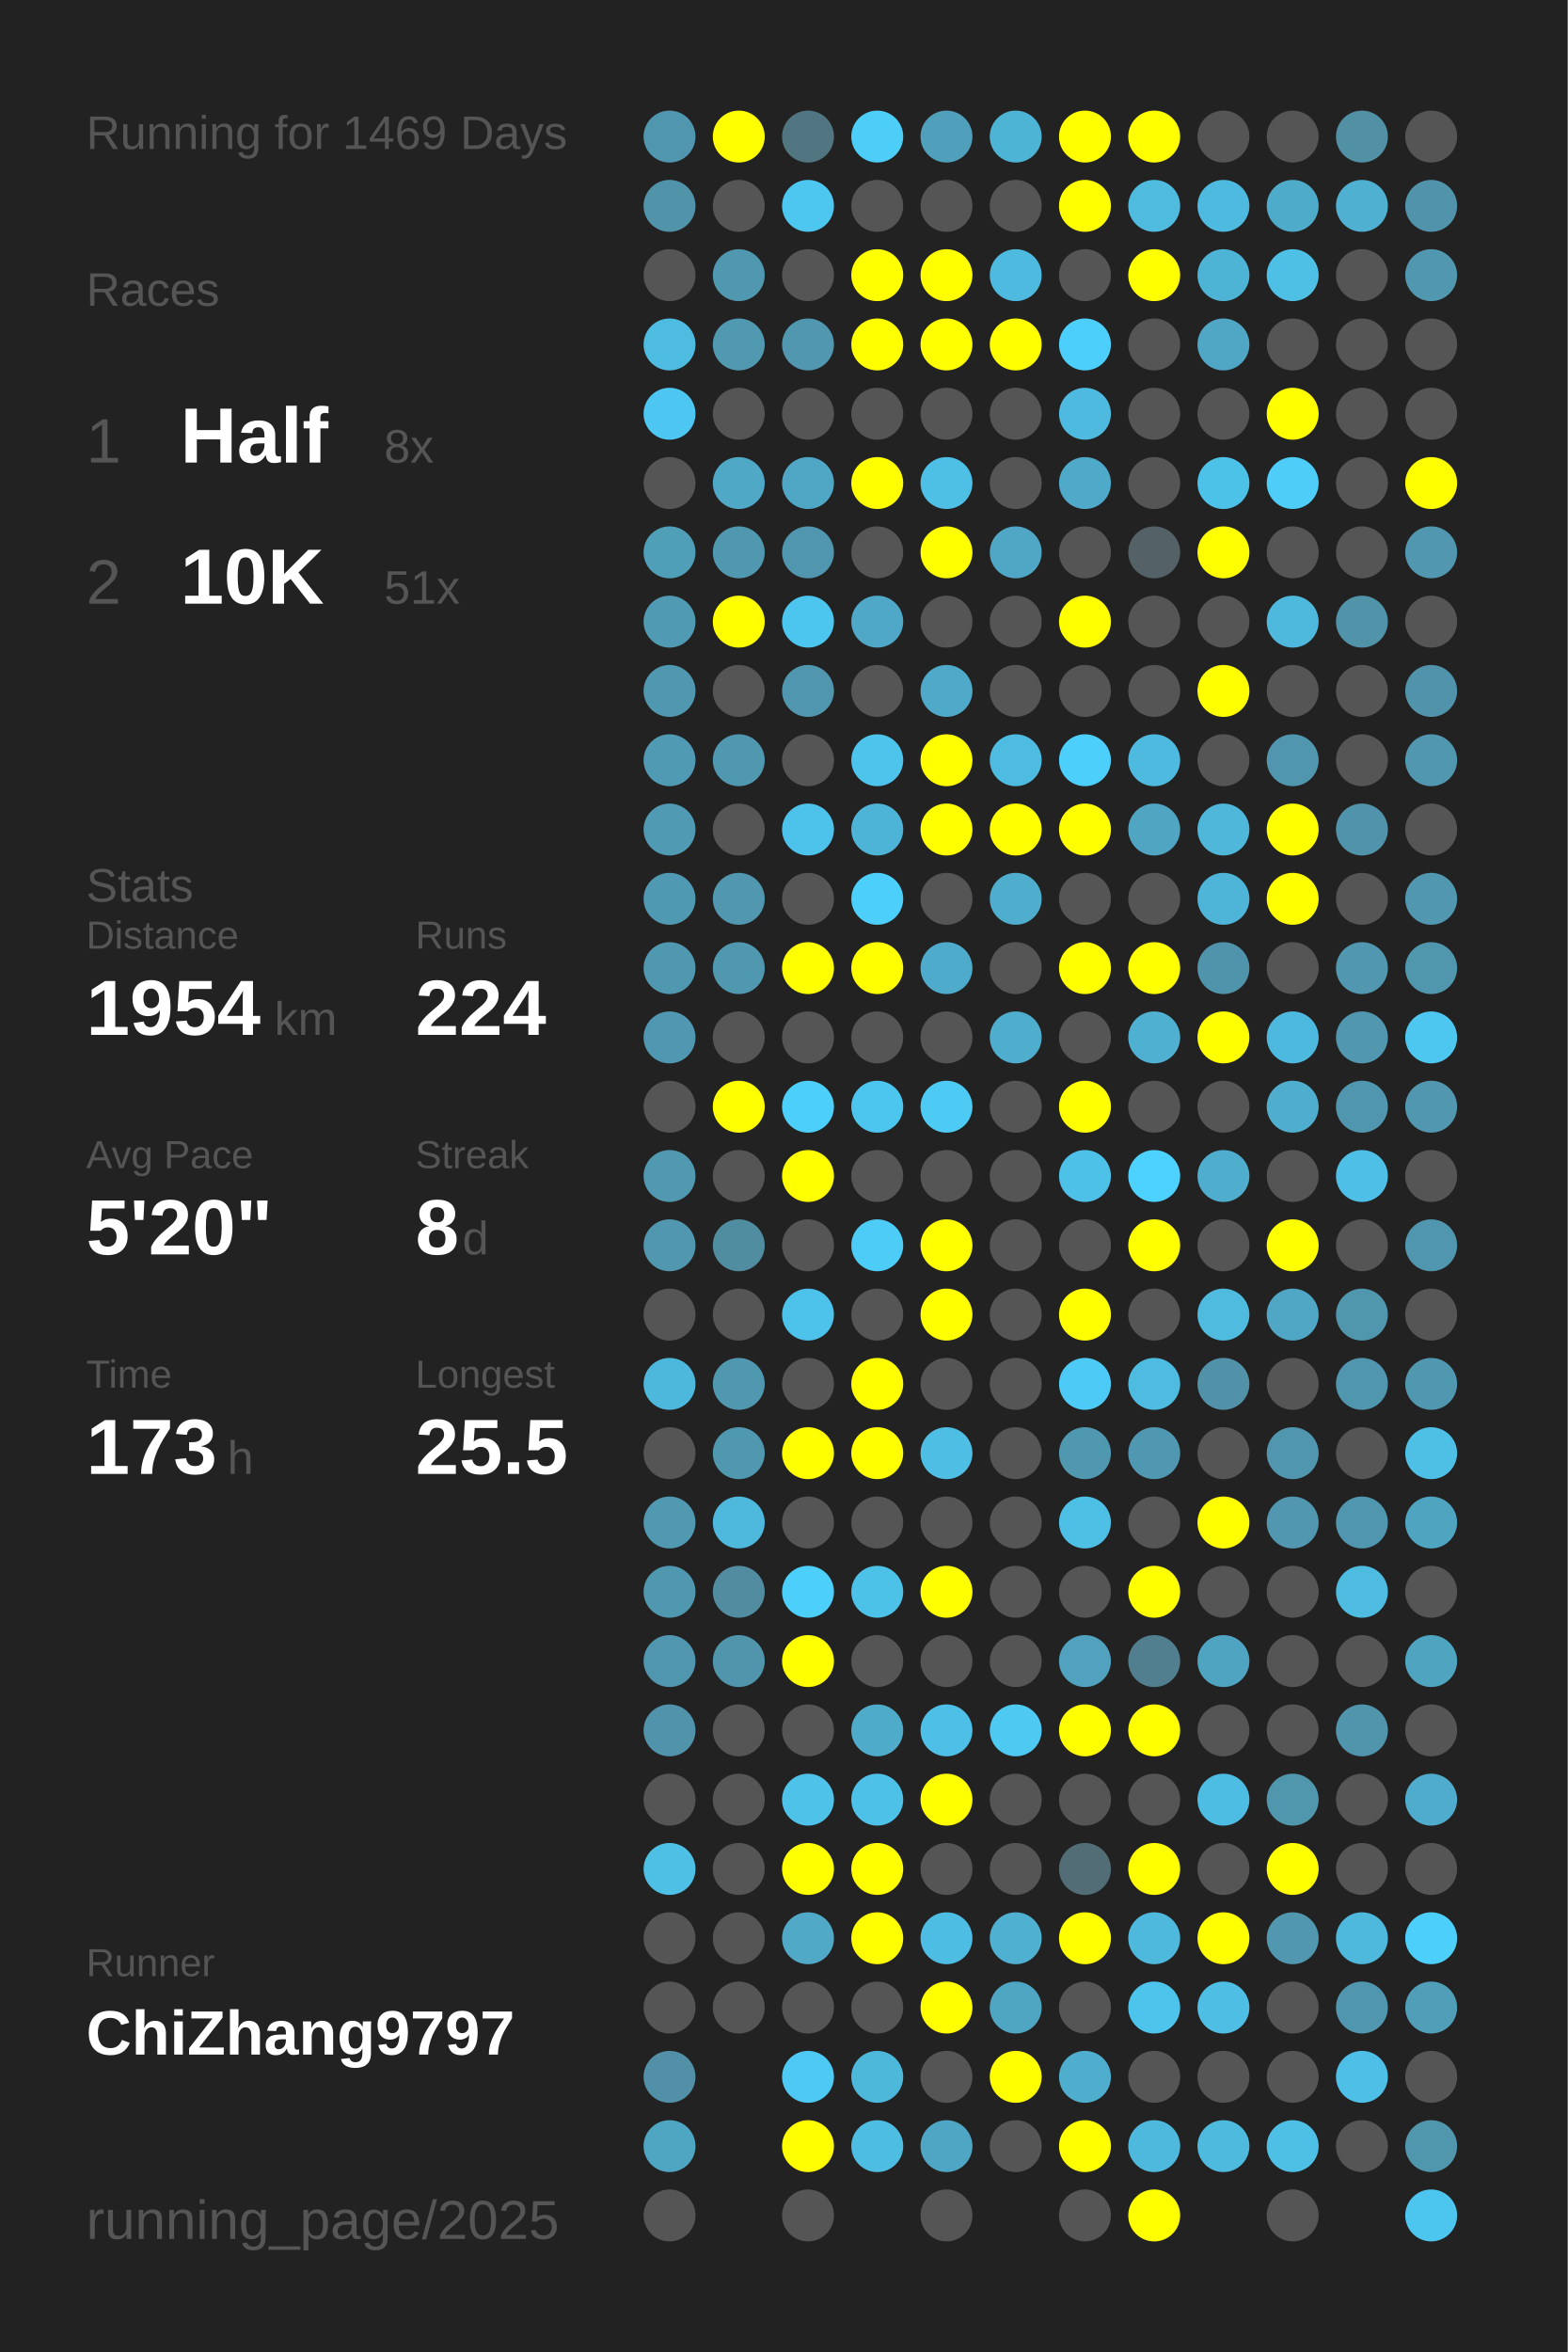
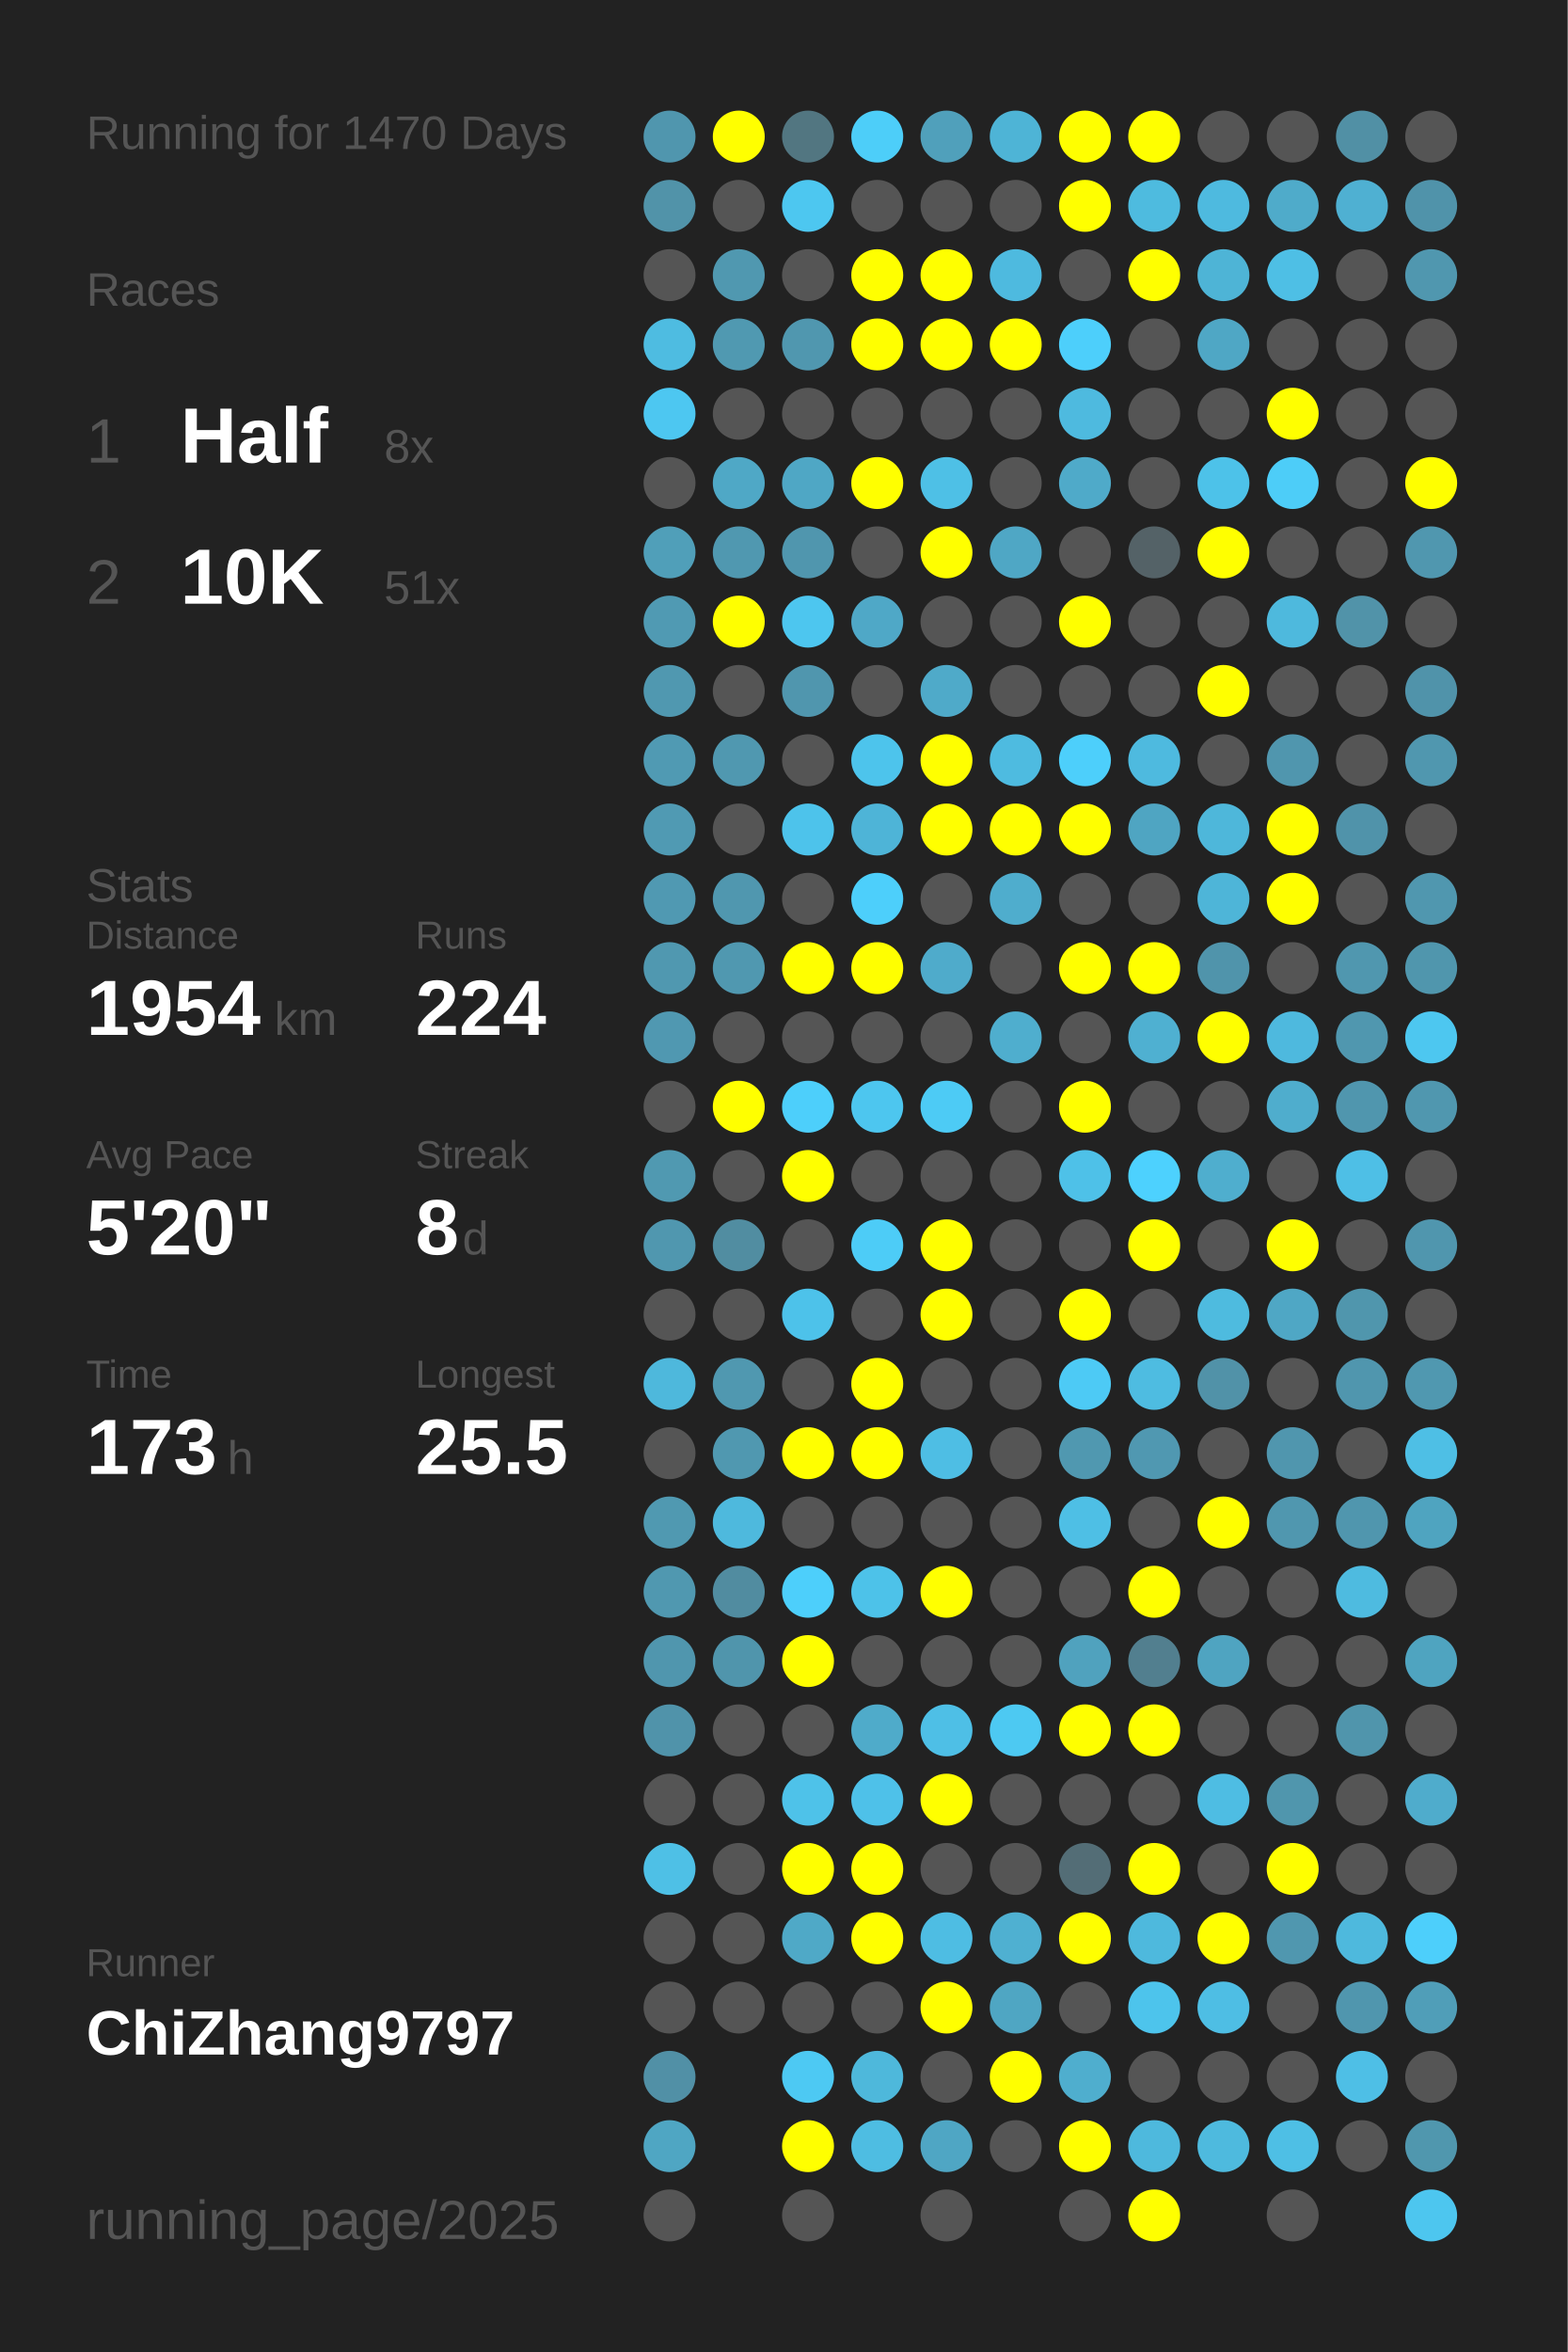
<svg xmlns="http://www.w3.org/2000/svg" baseProfile="full" height="300mm" version="1.1" viewBox="0,0,200,300" width="200mm">
  <defs />
  <rect fill="#222222" height="300" width="200" x="0" y="0" />
-   <text fill="#555555" style="font-size:6px; font-family:Arial;" x="11" y="19">Running for 1469 Days</text>
+   <text fill="#555555" style="font-size:6px; font-family:Arial;" x="11" y="19">Running for 1470 Days</text>
  <text fill="#555555" style="font-size:6px; font-family:Arial;" x="11" y="39">Races</text>
  <text fill="#555555" style="font-size:8px; font-family:Arial;" x="11" y="59">1</text>
  <text fill="#FFFFFF" style="font-size:10px; font-family:Arial; font-weight:bold;" x="23" y="59">Half</text>
  <text fill="#555555" style="font-size:6px; font-family:Arial;" x="49" y="59">8x</text>
  <text fill="#555555" style="font-size:8px; font-family:Arial;" x="11" y="77">2</text>
  <text fill="#FFFFFF" style="font-size:10px; font-family:Arial; font-weight:bold;" x="23" y="77">10K</text>
  <text fill="#555555" style="font-size:6px; font-family:Arial;" x="49" y="77">51x</text>
  <text fill="#555555" style="font-size:6px; font-family:Arial;" x="11" y="115">Stats</text>
  <text fill="#555555" style="font-size:5px; font-family:Arial;" x="11" y="121">Distance</text>
  <text fill="#FFFFFF" style="font-size:10px; font-family:Arial; font-weight:bold;" x="11" y="132">1954</text>
  <text fill="#555555" style="font-size:6px; font-family:Arial;" x="35" y="132">km</text>
  <text fill="#555555" style="font-size:5px; font-family:Arial;" x="53" y="121">Runs</text>
  <text fill="#FFFFFF" style="font-size:10px; font-family:Arial; font-weight:bold;" x="53" y="132">224</text>
  <text fill="#555555" style="font-size:5px; font-family:Arial;" x="11" y="149">Avg Pace</text>
  <text fill="#FFFFFF" style="font-size:10px; font-family:Arial; font-weight:bold;" x="11" y="160">5'20"</text>
  <text fill="#555555" style="font-size:5px; font-family:Arial;" x="53" y="149">Streak</text>
  <text fill="#FFFFFF" style="font-size:10px; font-family:Arial; font-weight:bold;" x="53" y="160">8</text>
  <text fill="#555555" style="font-size:6px; font-family:Arial;" x="59" y="160">d</text>
  <text fill="#555555" style="font-size:5px; font-family:Arial;" x="11" y="177">Time</text>
  <text fill="#FFFFFF" style="font-size:10px; font-family:Arial; font-weight:bold;" x="11" y="188">173</text>
  <text fill="#555555" style="font-size:6px; font-family:Arial;" x="29" y="188">h</text>
  <text fill="#555555" style="font-size:5px; font-family:Arial;" x="53" y="177">Longest</text>
  <text fill="#FFFFFF" style="font-size:10px; font-family:Arial; font-weight:bold;" x="53" y="188">25.5</text>
  <text fill="#555555" style="font-size:5px; font-family:Arial;" x="11" y="252.065">Runner</text>
  <text fill="#FFFFFF" style="font-size:8px; font-family:Arial; font-weight:bold;" x="11" y="262.065">ChiZhang9797</text>
  <text fill="#555555" style="font-size:7px; font-family:Arial;" x="11" y="285.581">running_page/2025</text>
  <circle cx="85.417" cy="17.419" fill="#5096ae" r="3.312" />
  <circle cx="85.417" cy="26.258" fill="#5193a9" r="3.312" />
  <circle cx="85.417" cy="35.097" fill="#555555" r="3.312" />
  <circle cx="85.417" cy="43.935" fill="#4ebce1" r="3.312" />
  <circle cx="85.417" cy="52.774" fill="#4dc7f1" r="3.312" />
  <circle cx="85.417" cy="61.613" fill="#555555" r="3.312" />
  <circle cx="85.417" cy="70.452" fill="#509fb9" r="3.312" />
  <circle cx="85.417" cy="79.29" fill="#509ab3" r="3.312" />
  <circle cx="85.417" cy="88.129" fill="#5098b0" r="3.312" />
  <circle cx="85.417" cy="96.968" fill="#509ab3" r="3.312" />
  <circle cx="85.417" cy="105.806" fill="#509ab3" r="3.312" />
  <circle cx="85.417" cy="114.645" fill="#5099b2" r="3.312" />
  <circle cx="85.417" cy="123.484" fill="#5098b0" r="3.312" />
  <circle cx="85.417" cy="132.323" fill="#5098b1" r="3.312" />
  <circle cx="85.417" cy="141.161" fill="#555555" r="3.312" />
  <circle cx="85.417" cy="150" fill="#5099b1" r="3.312" />
  <circle cx="85.417" cy="158.839" fill="#5097af" r="3.312" />
  <circle cx="85.417" cy="167.677" fill="#555555" r="3.312" />
  <circle cx="85.417" cy="176.516" fill="#4eb8dc" r="3.312" />
  <circle cx="85.417" cy="185.355" fill="#555555" r="3.312" />
  <circle cx="85.417" cy="194.194" fill="#5099b1" r="3.312" />
  <circle cx="85.417" cy="203.032" fill="#5098b0" r="3.312" />
  <circle cx="85.417" cy="211.871" fill="#5096ae" r="3.312" />
  <circle cx="85.417" cy="220.71" fill="#5093aa" r="3.312" />
  <circle cx="85.417" cy="229.548" fill="#555555" r="3.312" />
  <circle cx="85.417" cy="238.387" fill="#4ec0e6" r="3.312" />
  <circle cx="85.417" cy="247.226" fill="#555555" r="3.312" />
  <circle cx="85.417" cy="256.065" fill="#555555" r="3.312" />
  <circle cx="85.417" cy="264.903" fill="#5190a6" r="3.312" />
  <circle cx="85.417" cy="273.742" fill="#4fa6c3" r="3.312" />
  <circle cx="85.417" cy="282.581" fill="#555555" r="3.312" />
  <circle cx="94.25" cy="17.419" fill="#FFFF00" r="3.312" />
  <circle cx="94.25" cy="26.258" fill="#555555" r="3.312" />
  <circle cx="94.25" cy="35.097" fill="#5098b0" r="3.312" />
  <circle cx="94.25" cy="43.935" fill="#5099b1" r="3.312" />
  <circle cx="94.25" cy="52.774" fill="#555555" r="3.312" />
  <circle cx="94.25" cy="61.613" fill="#4fa8c6" r="3.312" />
  <circle cx="94.25" cy="70.452" fill="#5098b0" r="3.312" />
  <circle cx="94.25" cy="79.29" fill="#FFFF00" r="3.312" />
  <circle cx="94.25" cy="88.129" fill="#555555" r="3.312" />
  <circle cx="94.25" cy="96.968" fill="#5098b0" r="3.312" />
  <circle cx="94.25" cy="105.806" fill="#555555" r="3.312" />
  <circle cx="94.25" cy="114.645" fill="#5097af" r="3.312" />
  <circle cx="94.25" cy="123.484" fill="#5098b0" r="3.312" />
  <circle cx="94.25" cy="132.323" fill="#555555" r="3.312" />
  <circle cx="94.25" cy="141.161" fill="#FFFF00" r="3.312" />
  <circle cx="94.25" cy="150" fill="#555555" r="3.312" />
  <circle cx="94.25" cy="158.839" fill="#518da1" r="3.312" />
  <circle cx="94.25" cy="167.677" fill="#555555" r="3.312" />
  <circle cx="94.25" cy="176.516" fill="#5098b0" r="3.312" />
  <circle cx="94.25" cy="185.355" fill="#5098b0" r="3.312" />
  <circle cx="94.25" cy="194.194" fill="#4eb9dd" r="3.312" />
  <circle cx="94.25" cy="203.032" fill="#518ca0" r="3.312" />
  <circle cx="94.25" cy="211.871" fill="#5095ac" r="3.312" />
  <circle cx="94.25" cy="220.71" fill="#555555" r="3.312" />
  <circle cx="94.25" cy="229.548" fill="#555555" r="3.312" />
  <circle cx="94.25" cy="238.387" fill="#555555" r="3.312" />
  <circle cx="94.25" cy="247.226" fill="#555555" r="3.312" />
  <circle cx="94.25" cy="256.065" fill="#555555" r="3.312" />
  <circle cx="103.083" cy="17.419" fill="#527681" r="3.312" />
  <circle cx="103.083" cy="26.258" fill="#4dc7f0" r="3.312" />
  <circle cx="103.083" cy="35.097" fill="#555555" r="3.312" />
  <circle cx="103.083" cy="43.935" fill="#5097af" r="3.312" />
  <circle cx="103.083" cy="52.774" fill="#555555" r="3.312" />
  <circle cx="103.083" cy="61.613" fill="#4fa7c5" r="3.312" />
  <circle cx="103.083" cy="70.452" fill="#5096ae" r="3.312" />
  <circle cx="103.083" cy="79.29" fill="#4dc6ef" r="3.312" />
  <circle cx="103.083" cy="88.129" fill="#5096ae" r="3.312" />
  <circle cx="103.083" cy="96.968" fill="#555555" r="3.312" />
  <circle cx="103.083" cy="105.806" fill="#4dc3eb" r="3.312" />
  <circle cx="103.083" cy="114.645" fill="#555555" r="3.312" />
  <circle cx="103.083" cy="123.484" fill="#FFFF00" r="3.312" />
  <circle cx="103.083" cy="132.323" fill="#555555" r="3.312" />
  <circle cx="103.083" cy="141.161" fill="#4dcffb" r="3.312" />
  <circle cx="103.083" cy="150" fill="#FFFF00" r="3.312" />
  <circle cx="103.083" cy="158.839" fill="#555555" r="3.312" />
  <circle cx="103.083" cy="167.677" fill="#4dc2ea" r="3.312" />
  <circle cx="103.083" cy="176.516" fill="#555555" r="3.312" />
  <circle cx="103.083" cy="185.355" fill="#FFFF00" r="3.312" />
  <circle cx="103.083" cy="194.194" fill="#555555" r="3.312" />
  <circle cx="103.083" cy="203.032" fill="#4dcffb" r="3.312" />
  <circle cx="103.083" cy="211.871" fill="#FFFF00" r="3.312" />
  <circle cx="103.083" cy="220.71" fill="#555555" r="3.312" />
  <circle cx="103.083" cy="229.548" fill="#4ec2e9" r="3.312" />
  <circle cx="103.083" cy="238.387" fill="#FFFF00" r="3.312" />
  <circle cx="103.083" cy="247.226" fill="#4fa9c7" r="3.312" />
  <circle cx="103.083" cy="256.065" fill="#555555" r="3.312" />
  <circle cx="103.083" cy="264.903" fill="#4dc9f3" r="3.312" />
  <circle cx="103.083" cy="273.742" fill="#FFFF00" r="3.312" />
  <circle cx="103.083" cy="282.581" fill="#555555" r="3.312" />
  <circle cx="111.917" cy="17.419" fill="#4dcef9" r="3.312" />
  <circle cx="111.917" cy="26.258" fill="#555555" r="3.312" />
  <circle cx="111.917" cy="35.097" fill="#FFFF00" r="3.312" />
  <circle cx="111.917" cy="43.935" fill="#FFFF00" r="3.312" />
  <circle cx="111.917" cy="52.774" fill="#555555" r="3.312" />
  <circle cx="111.917" cy="61.613" fill="#FFFF00" r="3.312" />
  <circle cx="111.917" cy="70.452" fill="#555555" r="3.312" />
  <circle cx="111.917" cy="79.29" fill="#4fa8c7" r="3.312" />
  <circle cx="111.917" cy="88.129" fill="#555555" r="3.312" />
  <circle cx="111.917" cy="96.968" fill="#4dc4ec" r="3.312" />
  <circle cx="111.917" cy="105.806" fill="#4eb4d7" r="3.312" />
  <circle cx="111.917" cy="114.645" fill="#4dcffb" r="3.312" />
  <circle cx="111.917" cy="123.484" fill="#FFFF00" r="3.312" />
  <circle cx="111.917" cy="132.323" fill="#555555" r="3.312" />
  <circle cx="111.917" cy="141.161" fill="#4dc6ef" r="3.312" />
  <circle cx="111.917" cy="150" fill="#555555" r="3.312" />
  <circle cx="111.917" cy="158.839" fill="#4dccf7" r="3.312" />
  <circle cx="111.917" cy="167.677" fill="#555555" r="3.312" />
  <circle cx="111.917" cy="176.516" fill="#FFFF00" r="3.312" />
  <circle cx="111.917" cy="185.355" fill="#FFFF00" r="3.312" />
  <circle cx="111.917" cy="194.194" fill="#555555" r="3.312" />
  <circle cx="111.917" cy="203.032" fill="#4dc2e9" r="3.312" />
  <circle cx="111.917" cy="211.871" fill="#555555" r="3.312" />
  <circle cx="111.917" cy="220.71" fill="#4fabca" r="3.312" />
  <circle cx="111.917" cy="229.548" fill="#4ec1e9" r="3.312" />
  <circle cx="111.917" cy="238.387" fill="#FFFF00" r="3.312" />
  <circle cx="111.917" cy="247.226" fill="#FFFF00" r="3.312" />
  <circle cx="111.917" cy="256.065" fill="#555555" r="3.312" />
  <circle cx="111.917" cy="264.903" fill="#4eb8db" r="3.312" />
  <circle cx="111.917" cy="273.742" fill="#4ebde2" r="3.312" />
  <circle cx="120.75" cy="17.419" fill="#50a0bb" r="3.312" />
  <circle cx="120.75" cy="26.258" fill="#555555" r="3.312" />
  <circle cx="120.75" cy="35.097" fill="#FFFF00" r="3.312" />
  <circle cx="120.75" cy="43.935" fill="#FFFF00" r="3.312" />
  <circle cx="120.75" cy="52.774" fill="#555555" r="3.312" />
  <circle cx="120.75" cy="61.613" fill="#4ec0e6" r="3.312" />
  <circle cx="120.75" cy="70.452" fill="#FFFF00" r="3.312" />
  <circle cx="120.75" cy="79.29" fill="#555555" r="3.312" />
  <circle cx="120.75" cy="88.129" fill="#4faac9" r="3.312" />
  <circle cx="120.75" cy="96.968" fill="#FFFF00" r="3.312" />
  <circle cx="120.75" cy="105.806" fill="#FFFF00" r="3.312" />
  <circle cx="120.75" cy="114.645" fill="#555555" r="3.312" />
  <circle cx="120.75" cy="123.484" fill="#4fabcb" r="3.312" />
  <circle cx="120.75" cy="132.323" fill="#555555" r="3.312" />
  <circle cx="120.75" cy="141.161" fill="#4dcbf5" r="3.312" />
  <circle cx="120.75" cy="150" fill="#555555" r="3.312" />
  <circle cx="120.75" cy="158.839" fill="#FFFF00" r="3.312" />
  <circle cx="120.75" cy="167.677" fill="#FFFF00" r="3.312" />
  <circle cx="120.75" cy="176.516" fill="#555555" r="3.312" />
  <circle cx="120.75" cy="185.355" fill="#4ebee4" r="3.312" />
  <circle cx="120.75" cy="194.194" fill="#555555" r="3.312" />
  <circle cx="120.75" cy="203.032" fill="#FFFF00" r="3.312" />
  <circle cx="120.75" cy="211.871" fill="#555555" r="3.312" />
  <circle cx="120.75" cy="220.71" fill="#4ebfe6" r="3.312" />
  <circle cx="120.75" cy="229.548" fill="#FFFF00" r="3.312" />
  <circle cx="120.75" cy="238.387" fill="#555555" r="3.312" />
  <circle cx="120.75" cy="247.226" fill="#4ebde3" r="3.312" />
  <circle cx="120.75" cy="256.065" fill="#FFFF00" r="3.312" />
  <circle cx="120.75" cy="264.903" fill="#555555" r="3.312" />
  <circle cx="120.75" cy="273.742" fill="#4fa6c4" r="3.312" />
  <circle cx="120.75" cy="282.581" fill="#555555" r="3.312" />
  <circle cx="129.583" cy="17.419" fill="#4eb4d6" r="3.312" />
  <circle cx="129.583" cy="26.258" fill="#555555" r="3.312" />
  <circle cx="129.583" cy="35.097" fill="#4ebadf" r="3.312" />
  <circle cx="129.583" cy="43.935" fill="#FFFF00" r="3.312" />
  <circle cx="129.583" cy="52.774" fill="#555555" r="3.312" />
  <circle cx="129.583" cy="61.613" fill="#555555" r="3.312" />
  <circle cx="129.583" cy="70.452" fill="#4fa7c5" r="3.312" />
  <circle cx="129.583" cy="79.29" fill="#555555" r="3.312" />
  <circle cx="129.583" cy="88.129" fill="#555555" r="3.312" />
  <circle cx="129.583" cy="96.968" fill="#4ebbe0" r="3.312" />
  <circle cx="129.583" cy="105.806" fill="#FFFF00" r="3.312" />
  <circle cx="129.583" cy="114.645" fill="#4fadcd" r="3.312" />
  <circle cx="129.583" cy="123.484" fill="#555555" r="3.312" />
  <circle cx="129.583" cy="132.323" fill="#4faece" r="3.312" />
  <circle cx="129.583" cy="141.161" fill="#555555" r="3.312" />
  <circle cx="129.583" cy="150" fill="#555555" r="3.312" />
  <circle cx="129.583" cy="158.839" fill="#555555" r="3.312" />
  <circle cx="129.583" cy="167.677" fill="#555555" r="3.312" />
  <circle cx="129.583" cy="176.516" fill="#555555" r="3.312" />
  <circle cx="129.583" cy="185.355" fill="#555555" r="3.312" />
  <circle cx="129.583" cy="194.194" fill="#555555" r="3.312" />
  <circle cx="129.583" cy="203.032" fill="#555555" r="3.312" />
  <circle cx="129.583" cy="211.871" fill="#555555" r="3.312" />
  <circle cx="129.583" cy="220.71" fill="#4dc9f2" r="3.312" />
  <circle cx="129.583" cy="229.548" fill="#555555" r="3.312" />
  <circle cx="129.583" cy="238.387" fill="#555555" r="3.312" />
  <circle cx="129.583" cy="247.226" fill="#4fb0d1" r="3.312" />
  <circle cx="129.583" cy="256.065" fill="#4fa6c3" r="3.312" />
  <circle cx="129.583" cy="264.903" fill="#FFFF00" r="3.312" />
  <circle cx="129.583" cy="273.742" fill="#555555" r="3.312" />
  <circle cx="138.417" cy="17.419" fill="#FFFF00" r="3.312" />
  <circle cx="138.417" cy="26.258" fill="#FFFF00" r="3.312" />
  <circle cx="138.417" cy="35.097" fill="#555555" r="3.312" />
  <circle cx="138.417" cy="43.935" fill="#4dcffb" r="3.312" />
  <circle cx="138.417" cy="52.774" fill="#4ebadf" r="3.312" />
  <circle cx="138.417" cy="61.613" fill="#4faac9" r="3.312" />
  <circle cx="138.417" cy="70.452" fill="#555555" r="3.312" />
  <circle cx="138.417" cy="79.29" fill="#FFFF00" r="3.312" />
  <circle cx="138.417" cy="88.129" fill="#555555" r="3.312" />
  <circle cx="138.417" cy="96.968" fill="#4dcffb" r="3.312" />
  <circle cx="138.417" cy="105.806" fill="#FFFF00" r="3.312" />
  <circle cx="138.417" cy="114.645" fill="#555555" r="3.312" />
  <circle cx="138.417" cy="123.484" fill="#FFFF00" r="3.312" />
  <circle cx="138.417" cy="132.323" fill="#555555" r="3.312" />
  <circle cx="138.417" cy="141.161" fill="#FFFF00" r="3.312" />
  <circle cx="138.417" cy="150" fill="#4ec1e8" r="3.312" />
  <circle cx="138.417" cy="158.839" fill="#555555" r="3.312" />
  <circle cx="138.417" cy="167.677" fill="#FFFF00" r="3.312" />
  <circle cx="138.417" cy="176.516" fill="#4dcaf5" r="3.312" />
  <circle cx="138.417" cy="185.355" fill="#5098b0" r="3.312" />
  <circle cx="138.417" cy="194.194" fill="#4ebfe5" r="3.312" />
  <circle cx="138.417" cy="203.032" fill="#555555" r="3.312" />
  <circle cx="138.417" cy="211.871" fill="#50a2be" r="3.312" />
  <circle cx="138.417" cy="220.71" fill="#FFFF00" r="3.312" />
  <circle cx="138.417" cy="229.548" fill="#555555" r="3.312" />
  <circle cx="138.417" cy="238.387" fill="#536d76" r="3.312" />
  <circle cx="138.417" cy="247.226" fill="#FFFF00" r="3.312" />
  <circle cx="138.417" cy="256.065" fill="#555555" r="3.312" />
  <circle cx="138.417" cy="264.903" fill="#4faece" r="3.312" />
  <circle cx="138.417" cy="273.742" fill="#FFFF00" r="3.312" />
  <circle cx="138.417" cy="282.581" fill="#555555" r="3.312" />
  <circle cx="147.25" cy="17.419" fill="#FFFF00" r="3.312" />
  <circle cx="147.25" cy="26.258" fill="#4ebbdf" r="3.312" />
  <circle cx="147.25" cy="35.097" fill="#FFFF00" r="3.312" />
  <circle cx="147.25" cy="43.935" fill="#555555" r="3.312" />
  <circle cx="147.25" cy="52.774" fill="#555555" r="3.312" />
  <circle cx="147.25" cy="61.613" fill="#555555" r="3.312" />
  <circle cx="147.25" cy="70.452" fill="#546267" r="3.312" />
  <circle cx="147.25" cy="79.29" fill="#555555" r="3.312" />
  <circle cx="147.25" cy="88.129" fill="#555555" r="3.312" />
  <circle cx="147.25" cy="96.968" fill="#4ebadf" r="3.312" />
  <circle cx="147.25" cy="105.806" fill="#4fa5c2" r="3.312" />
  <circle cx="147.25" cy="114.645" fill="#555555" r="3.312" />
  <circle cx="147.25" cy="123.484" fill="#FFFF00" r="3.312" />
  <circle cx="147.25" cy="132.323" fill="#4fb0d1" r="3.312" />
  <circle cx="147.25" cy="141.161" fill="#555555" r="3.312" />
  <circle cx="147.25" cy="150" fill="#4dd1fe" r="3.312" />
  <circle cx="147.25" cy="158.839" fill="#FFFF00" r="3.312" />
  <circle cx="147.25" cy="167.677" fill="#555555" r="3.312" />
  <circle cx="147.25" cy="176.516" fill="#4ebce1" r="3.312" />
  <circle cx="147.25" cy="185.355" fill="#5098b1" r="3.312" />
  <circle cx="147.25" cy="194.194" fill="#555555" r="3.312" />
  <circle cx="147.25" cy="203.032" fill="#FFFF00" r="3.312" />
  <circle cx="147.25" cy="211.871" fill="#527f8f" r="3.312" />
  <circle cx="147.25" cy="220.71" fill="#FFFF00" r="3.312" />
  <circle cx="147.25" cy="229.548" fill="#555555" r="3.312" />
  <circle cx="147.25" cy="238.387" fill="#FFFF00" r="3.312" />
  <circle cx="147.25" cy="247.226" fill="#4eb9dd" r="3.312" />
  <circle cx="147.25" cy="256.065" fill="#4dc4ec" r="3.312" />
  <circle cx="147.25" cy="264.903" fill="#555555" r="3.312" />
  <circle cx="147.25" cy="273.742" fill="#4eb9dd" r="3.312" />
  <circle cx="147.25" cy="282.581" fill="#FFFF00" r="3.312" />
  <circle cx="156.083" cy="17.419" fill="#555555" r="3.312" />
  <circle cx="156.083" cy="26.258" fill="#4ebadf" r="3.312" />
  <circle cx="156.083" cy="35.097" fill="#4eb4d6" r="3.312" />
  <circle cx="156.083" cy="43.935" fill="#4fa7c5" r="3.312" />
  <circle cx="156.083" cy="52.774" fill="#555555" r="3.312" />
  <circle cx="156.083" cy="61.613" fill="#4dc2e9" r="3.312" />
  <circle cx="156.083" cy="70.452" fill="#FFFF00" r="3.312" />
  <circle cx="156.083" cy="79.29" fill="#555555" r="3.312" />
  <circle cx="156.083" cy="88.129" fill="#FFFF00" r="3.312" />
  <circle cx="156.083" cy="96.968" fill="#555555" r="3.312" />
  <circle cx="156.083" cy="105.806" fill="#4eb7da" r="3.312" />
  <circle cx="156.083" cy="114.645" fill="#4eb5d8" r="3.312" />
  <circle cx="156.083" cy="123.484" fill="#5094ab" r="3.312" />
  <circle cx="156.083" cy="132.323" fill="#FFFF00" r="3.312" />
  <circle cx="156.083" cy="141.161" fill="#555555" r="3.312" />
  <circle cx="156.083" cy="150" fill="#4faece" r="3.312" />
  <circle cx="156.083" cy="158.839" fill="#555555" r="3.312" />
  <circle cx="156.083" cy="167.677" fill="#4ebbdf" r="3.312" />
  <circle cx="156.083" cy="176.516" fill="#5192a8" r="3.312" />
  <circle cx="156.083" cy="185.355" fill="#555555" r="3.312" />
  <circle cx="156.083" cy="194.194" fill="#FFFF00" r="3.312" />
  <circle cx="156.083" cy="203.032" fill="#555555" r="3.312" />
  <circle cx="156.083" cy="211.871" fill="#4fa4c1" r="3.312" />
  <circle cx="156.083" cy="220.71" fill="#555555" r="3.312" />
  <circle cx="156.083" cy="229.548" fill="#4ebde3" r="3.312" />
  <circle cx="156.083" cy="238.387" fill="#555555" r="3.312" />
  <circle cx="156.083" cy="247.226" fill="#FFFF00" r="3.312" />
  <circle cx="156.083" cy="256.065" fill="#4ebee4" r="3.312" />
  <circle cx="156.083" cy="264.903" fill="#555555" r="3.312" />
  <circle cx="156.083" cy="273.742" fill="#4ebade" r="3.312" />
  <circle cx="164.917" cy="17.419" fill="#555555" r="3.312" />
  <circle cx="164.917" cy="26.258" fill="#4fabca" r="3.312" />
  <circle cx="164.917" cy="35.097" fill="#4ebfe5" r="3.312" />
  <circle cx="164.917" cy="43.935" fill="#555555" r="3.312" />
  <circle cx="164.917" cy="52.774" fill="#FFFF00" r="3.312" />
  <circle cx="164.917" cy="61.613" fill="#4dcdf8" r="3.312" />
  <circle cx="164.917" cy="70.452" fill="#555555" r="3.312" />
  <circle cx="164.917" cy="79.29" fill="#4eb9dd" r="3.312" />
  <circle cx="164.917" cy="88.129" fill="#555555" r="3.312" />
  <circle cx="164.917" cy="96.968" fill="#5096ae" r="3.312" />
  <circle cx="164.917" cy="105.806" fill="#FFFF00" r="3.312" />
  <circle cx="164.917" cy="114.645" fill="#FFFF00" r="3.312" />
  <circle cx="164.917" cy="123.484" fill="#555555" r="3.312" />
  <circle cx="164.917" cy="132.323" fill="#4eb9de" r="3.312" />
  <circle cx="164.917" cy="141.161" fill="#4fadcd" r="3.312" />
  <circle cx="164.917" cy="150" fill="#555555" r="3.312" />
  <circle cx="164.917" cy="158.839" fill="#FFFF00" r="3.312" />
  <circle cx="164.917" cy="167.677" fill="#4fa7c5" r="3.312" />
  <circle cx="164.917" cy="176.516" fill="#555555" r="3.312" />
  <circle cx="164.917" cy="185.355" fill="#5096ae" r="3.312" />
  <circle cx="164.917" cy="194.194" fill="#5097af" r="3.312" />
  <circle cx="164.917" cy="203.032" fill="#555555" r="3.312" />
  <circle cx="164.917" cy="211.871" fill="#555555" r="3.312" />
  <circle cx="164.917" cy="220.71" fill="#555555" r="3.312" />
  <circle cx="164.917" cy="229.548" fill="#5096ad" r="3.312" />
  <circle cx="164.917" cy="238.387" fill="#FFFF00" r="3.312" />
  <circle cx="164.917" cy="247.226" fill="#5097af" r="3.312" />
  <circle cx="164.917" cy="256.065" fill="#555555" r="3.312" />
  <circle cx="164.917" cy="264.903" fill="#555555" r="3.312" />
  <circle cx="164.917" cy="273.742" fill="#4ebfe5" r="3.312" />
  <circle cx="164.917" cy="282.581" fill="#555555" r="3.312" />
  <circle cx="173.75" cy="17.419" fill="#5190a5" r="3.312" />
  <circle cx="173.75" cy="26.258" fill="#4fb0d2" r="3.312" />
  <circle cx="173.75" cy="35.097" fill="#555555" r="3.312" />
  <circle cx="173.75" cy="43.935" fill="#555555" r="3.312" />
  <circle cx="173.75" cy="52.774" fill="#555555" r="3.312" />
  <circle cx="173.75" cy="61.613" fill="#555555" r="3.312" />
  <circle cx="173.75" cy="70.452" fill="#555555" r="3.312" />
  <circle cx="173.75" cy="79.29" fill="#5193a9" r="3.312" />
  <circle cx="173.75" cy="88.129" fill="#555555" r="3.312" />
  <circle cx="173.75" cy="96.968" fill="#555555" r="3.312" />
  <circle cx="173.75" cy="105.806" fill="#5093aa" r="3.312" />
  <circle cx="173.75" cy="114.645" fill="#555555" r="3.312" />
  <circle cx="173.75" cy="123.484" fill="#5097af" r="3.312" />
  <circle cx="173.75" cy="132.323" fill="#5097af" r="3.312" />
  <circle cx="173.75" cy="141.161" fill="#5096ae" r="3.312" />
  <circle cx="173.75" cy="150" fill="#4ebfe6" r="3.312" />
  <circle cx="173.75" cy="158.839" fill="#555555" r="3.312" />
  <circle cx="173.75" cy="167.677" fill="#5096ad" r="3.312" />
  <circle cx="173.75" cy="176.516" fill="#5096ae" r="3.312" />
  <circle cx="173.75" cy="185.355" fill="#555555" r="3.312" />
  <circle cx="173.75" cy="194.194" fill="#5096ae" r="3.312" />
  <circle cx="173.75" cy="203.032" fill="#4ebbe0" r="3.312" />
  <circle cx="173.75" cy="211.871" fill="#555555" r="3.312" />
  <circle cx="173.75" cy="220.71" fill="#5095ac" r="3.312" />
  <circle cx="173.75" cy="229.548" fill="#555555" r="3.312" />
  <circle cx="173.75" cy="238.387" fill="#555555" r="3.312" />
  <circle cx="173.75" cy="247.226" fill="#4eb9dd" r="3.312" />
  <circle cx="173.75" cy="256.065" fill="#5096ae" r="3.312" />
  <circle cx="173.75" cy="264.903" fill="#4ebfe6" r="3.312" />
  <circle cx="173.75" cy="273.742" fill="#555555" r="3.312" />
  <circle cx="182.583" cy="17.419" fill="#555555" r="3.312" />
  <circle cx="182.583" cy="26.258" fill="#5093aa" r="3.312" />
  <circle cx="182.583" cy="35.097" fill="#5097af" r="3.312" />
  <circle cx="182.583" cy="43.935" fill="#555555" r="3.312" />
  <circle cx="182.583" cy="52.774" fill="#555555" r="3.312" />
  <circle cx="182.583" cy="61.613" fill="#FFFF00" r="3.312" />
  <circle cx="182.583" cy="70.452" fill="#5097af" r="3.312" />
  <circle cx="182.583" cy="79.29" fill="#555555" r="3.312" />
  <circle cx="182.583" cy="88.129" fill="#5093aa" r="3.312" />
  <circle cx="182.583" cy="96.968" fill="#5097af" r="3.312" />
  <circle cx="182.583" cy="105.806" fill="#555555" r="3.312" />
  <circle cx="182.583" cy="114.645" fill="#5097af" r="3.312" />
  <circle cx="182.583" cy="123.484" fill="#5096ad" r="3.312" />
  <circle cx="182.583" cy="132.323" fill="#4dc7f0" r="3.312" />
  <circle cx="182.583" cy="141.161" fill="#5097af" r="3.312" />
  <circle cx="182.583" cy="150" fill="#555555" r="3.312" />
  <circle cx="182.583" cy="158.839" fill="#5096ae" r="3.312" />
  <circle cx="182.583" cy="167.677" fill="#555555" r="3.312" />
  <circle cx="182.583" cy="176.516" fill="#5098b0" r="3.312" />
  <circle cx="182.583" cy="185.355" fill="#4ebfe5" r="3.312" />
  <circle cx="182.583" cy="194.194" fill="#4fa4c0" r="3.312" />
  <circle cx="182.583" cy="203.032" fill="#555555" r="3.312" />
  <circle cx="182.583" cy="211.871" fill="#4fa4c0" r="3.312" />
  <circle cx="182.583" cy="220.71" fill="#555555" r="3.312" />
  <circle cx="182.583" cy="229.548" fill="#4faccc" r="3.312" />
  <circle cx="182.583" cy="238.387" fill="#555555" r="3.312" />
  <circle cx="182.583" cy="247.226" fill="#4dcffb" r="3.312" />
  <circle cx="182.583" cy="256.065" fill="#509eb8" r="3.312" />
  <circle cx="182.583" cy="264.903" fill="#555555" r="3.312" />
  <circle cx="182.583" cy="273.742" fill="#5097ae" r="3.312" />
  <circle cx="182.583" cy="282.581" fill="#4dc6ef" r="3.312" />
</svg>
